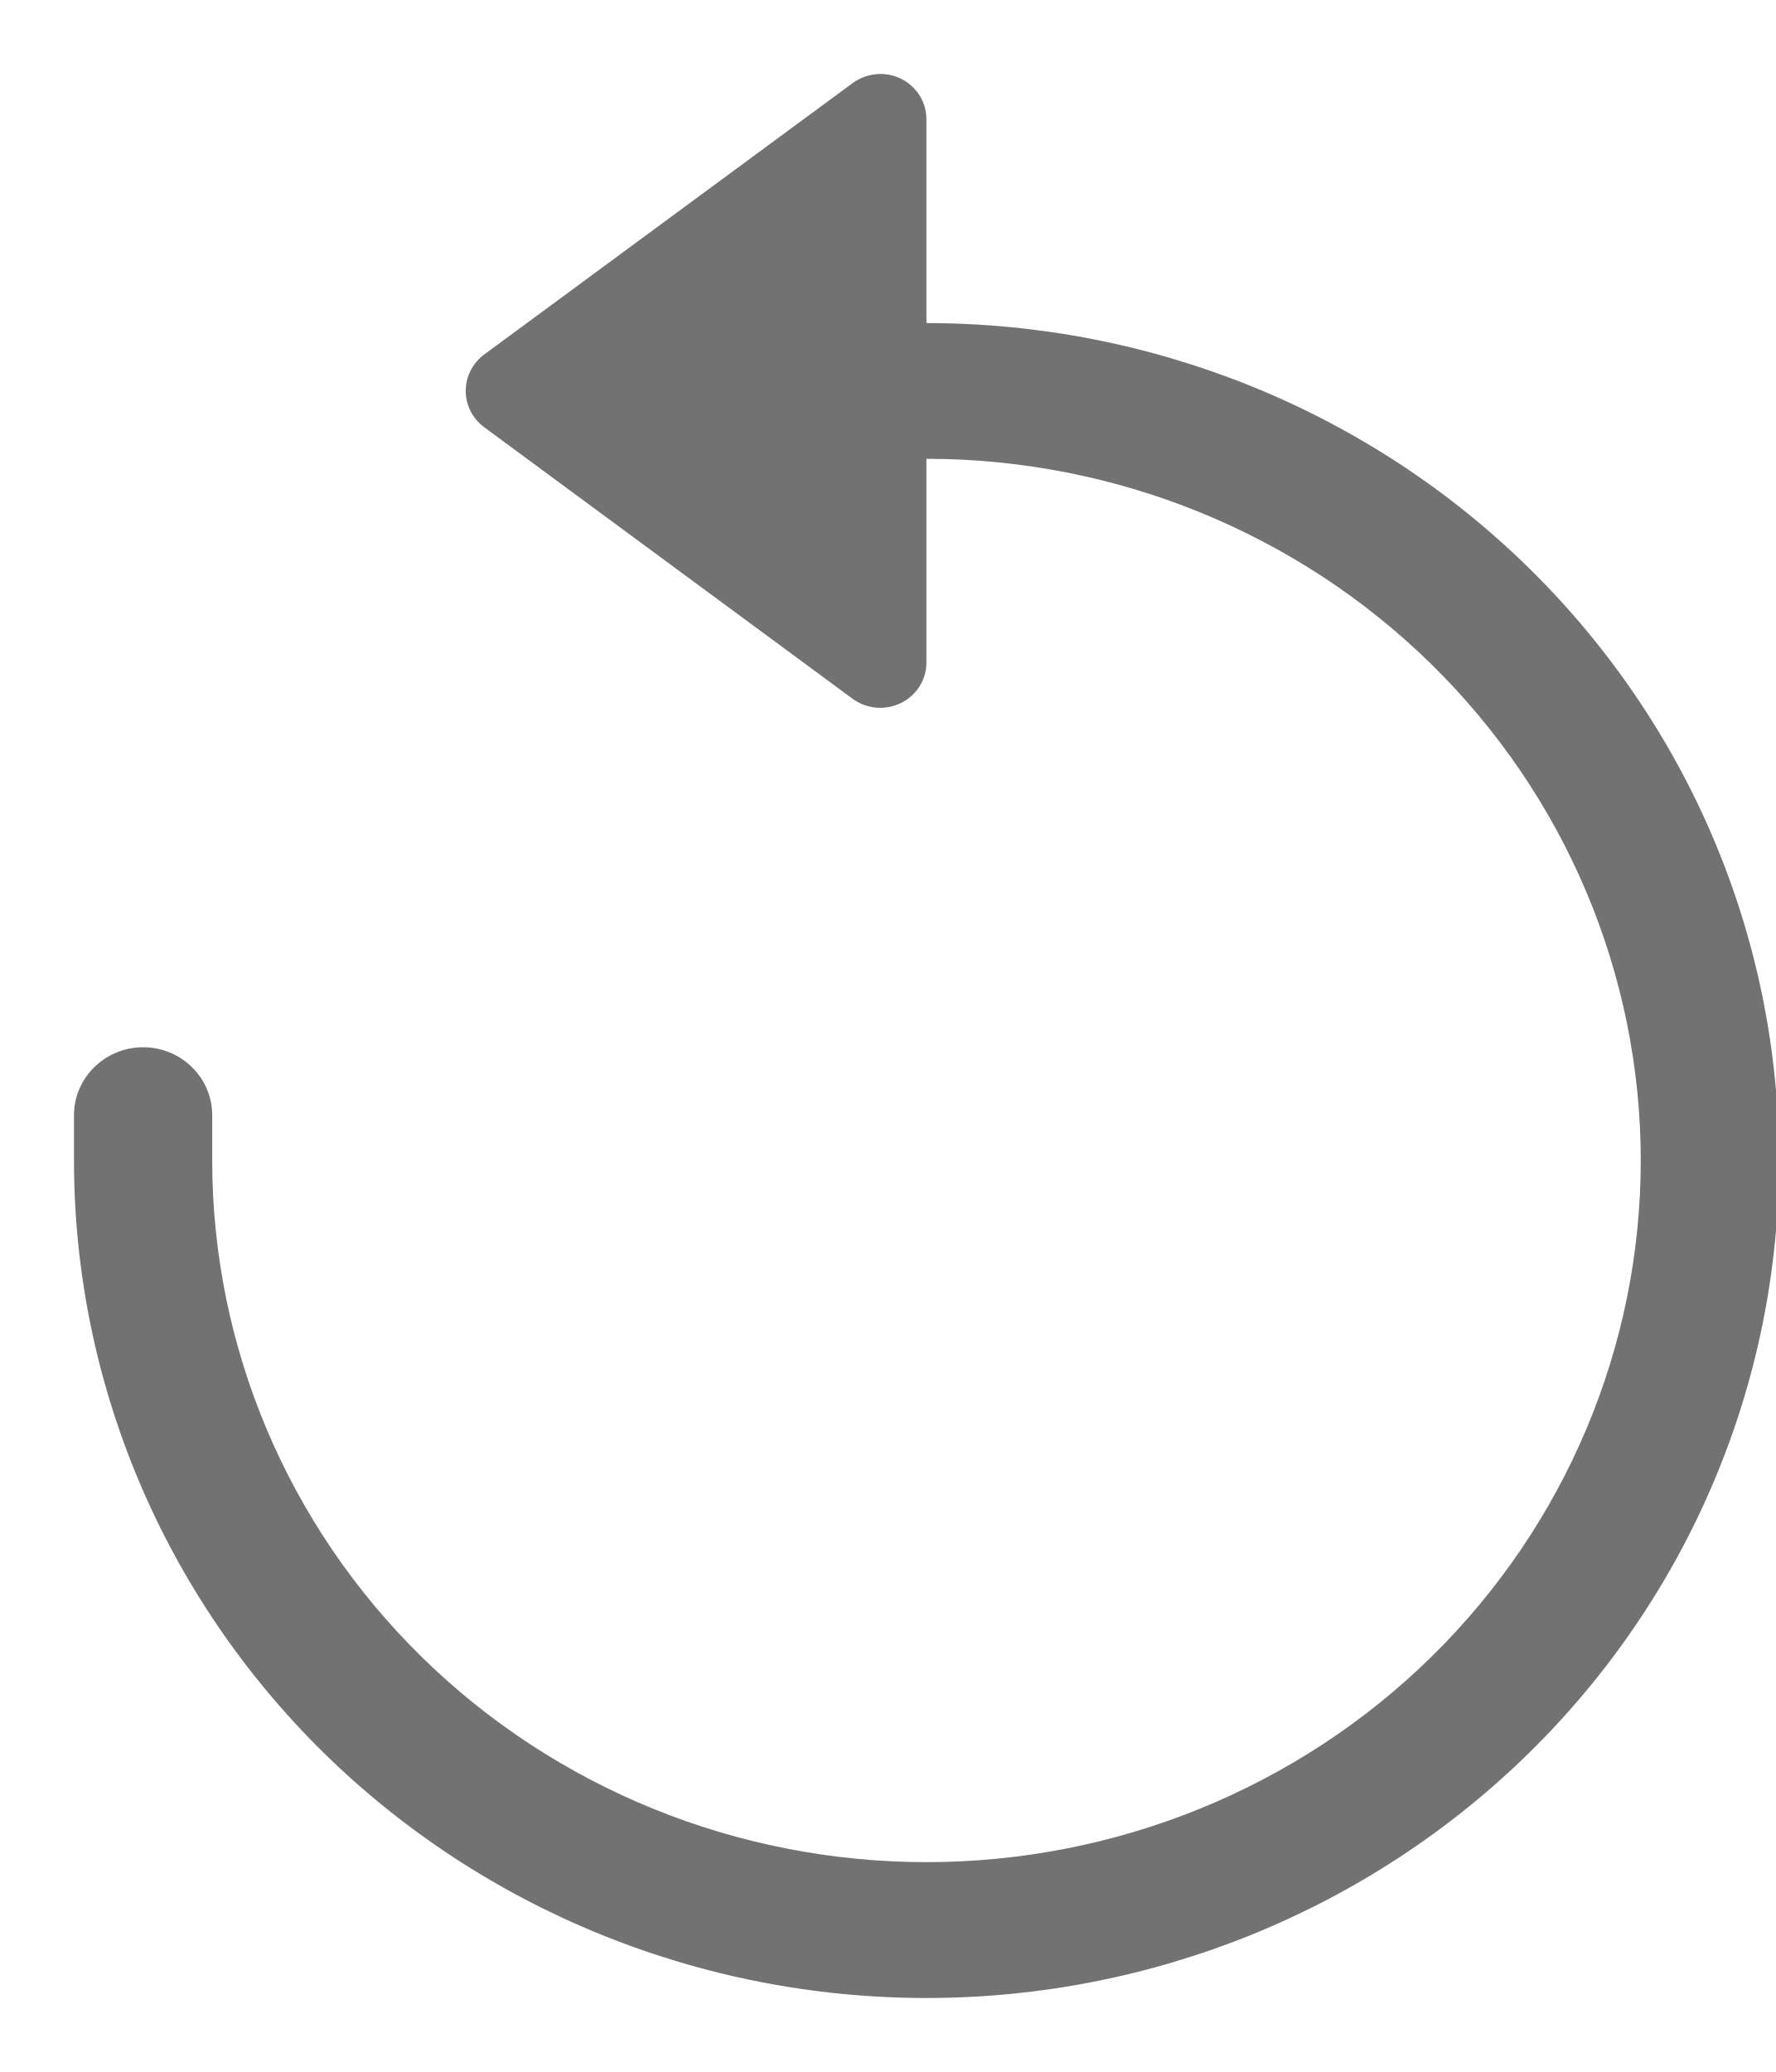
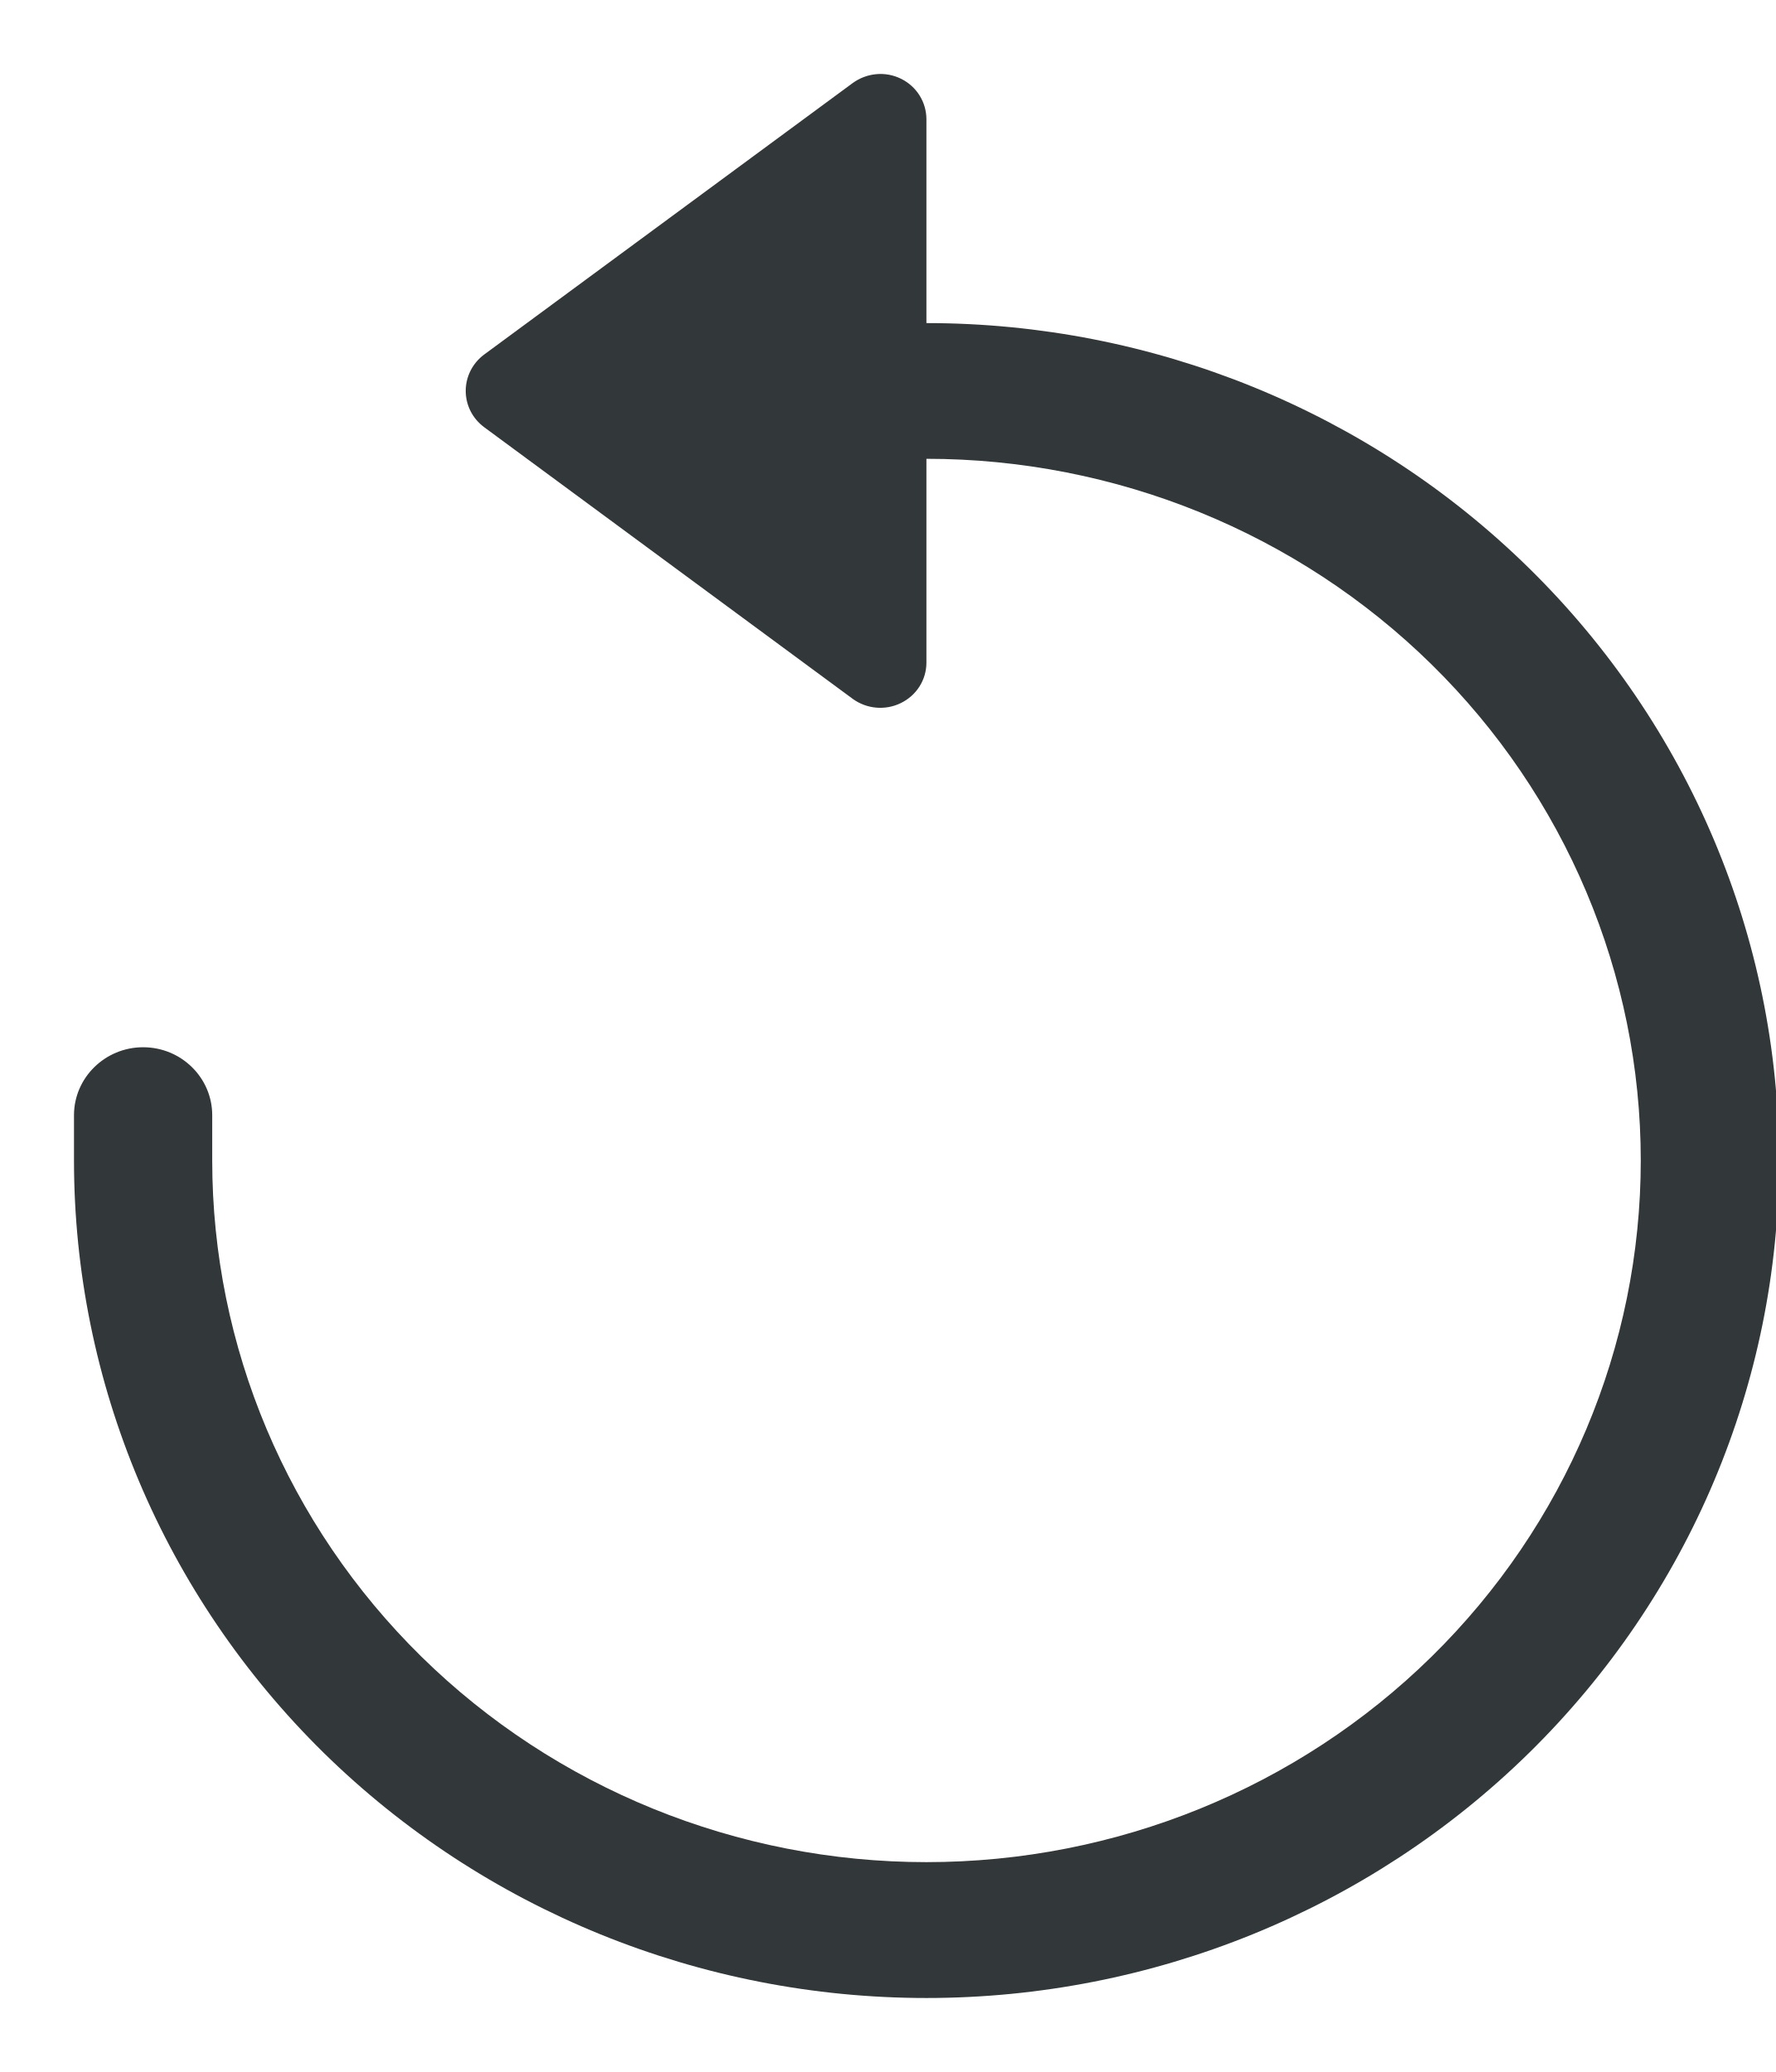
<svg xmlns="http://www.w3.org/2000/svg" width="12px" height="14px" viewBox="0 0 12 14" version="1.1">
  <g id="Page-1" stroke="none" stroke-width="1" fill="none" fill-rule="evenodd">
-     <path d="M6.26,0.806 C6.26,0.69 6.194,0.584 6.088,0.532 C5.983,0.48 5.857,0.492 5.762,0.561 L3.271,2.396 C3.193,2.454 3.147,2.545 3.147,2.641 C3.147,2.738 3.193,2.828 3.271,2.886 L5.762,4.722 C5.857,4.791 5.983,4.802 6.088,4.75 C6.194,4.698 6.26,4.593 6.26,4.477 L6.26,3.1 C7.54,3.1 8.768,3.6 9.673,4.489 C10.578,5.378 11.087,6.584 11.087,7.841 C11.087,9.099 10.578,10.305 9.673,11.194 C8.768,12.083 7.54,12.582 6.26,12.582 C4.981,12.582 3.753,12.083 2.848,11.194 C1.943,10.305 1.434,9.099 1.434,7.841 L1.434,7.535 C1.434,7.282 1.225,7.076 0.967,7.076 C0.71,7.076 0.5,7.282 0.5,7.535 L0.5,7.841 C0.5,9.342 1.107,10.781 2.187,11.843 C3.268,12.904 4.732,13.5 6.26,13.5 C7.788,13.5 9.253,12.904 10.333,11.843 C11.414,10.781 12.021,9.342 12.021,7.841 C12.021,6.341 11.413,4.901 10.333,3.84 C9.253,2.778 7.788,2.183 6.26,2.183 L6.26,0.806 Z" id="arrow-undo" fill="#727272" fill-rule="nonzero" />
+     <path d="M6.26,0.806 C6.26,0.69 6.194,0.584 6.088,0.532 C5.983,0.48 5.857,0.492 5.762,0.561 L3.271,2.396 C3.193,2.454 3.147,2.545 3.147,2.641 C3.147,2.738 3.193,2.828 3.271,2.886 L5.762,4.722 C5.857,4.791 5.983,4.802 6.088,4.75 C6.194,4.698 6.26,4.593 6.26,4.477 L6.26,3.1 C7.54,3.1 8.768,3.6 9.673,4.489 C10.578,5.378 11.087,6.584 11.087,7.841 C11.087,9.099 10.578,10.305 9.673,11.194 C8.768,12.083 7.54,12.582 6.26,12.582 C4.981,12.582 3.753,12.083 2.848,11.194 C1.943,10.305 1.434,9.099 1.434,7.841 L1.434,7.535 C1.434,7.282 1.225,7.076 0.967,7.076 C0.71,7.076 0.5,7.282 0.5,7.535 L0.5,7.841 C0.5,9.342 1.107,10.781 2.187,11.843 C3.268,12.904 4.732,13.5 6.26,13.5 C7.788,13.5 9.253,12.904 10.333,11.843 C11.414,10.781 12.021,9.342 12.021,7.841 C12.021,6.341 11.413,4.901 10.333,3.84 C9.253,2.778 7.788,2.183 6.26,2.183 L6.26,0.806 Z" id="arrow-undo" fill="#323739" fill-rule="nonzero" />
  </g>
</svg>
